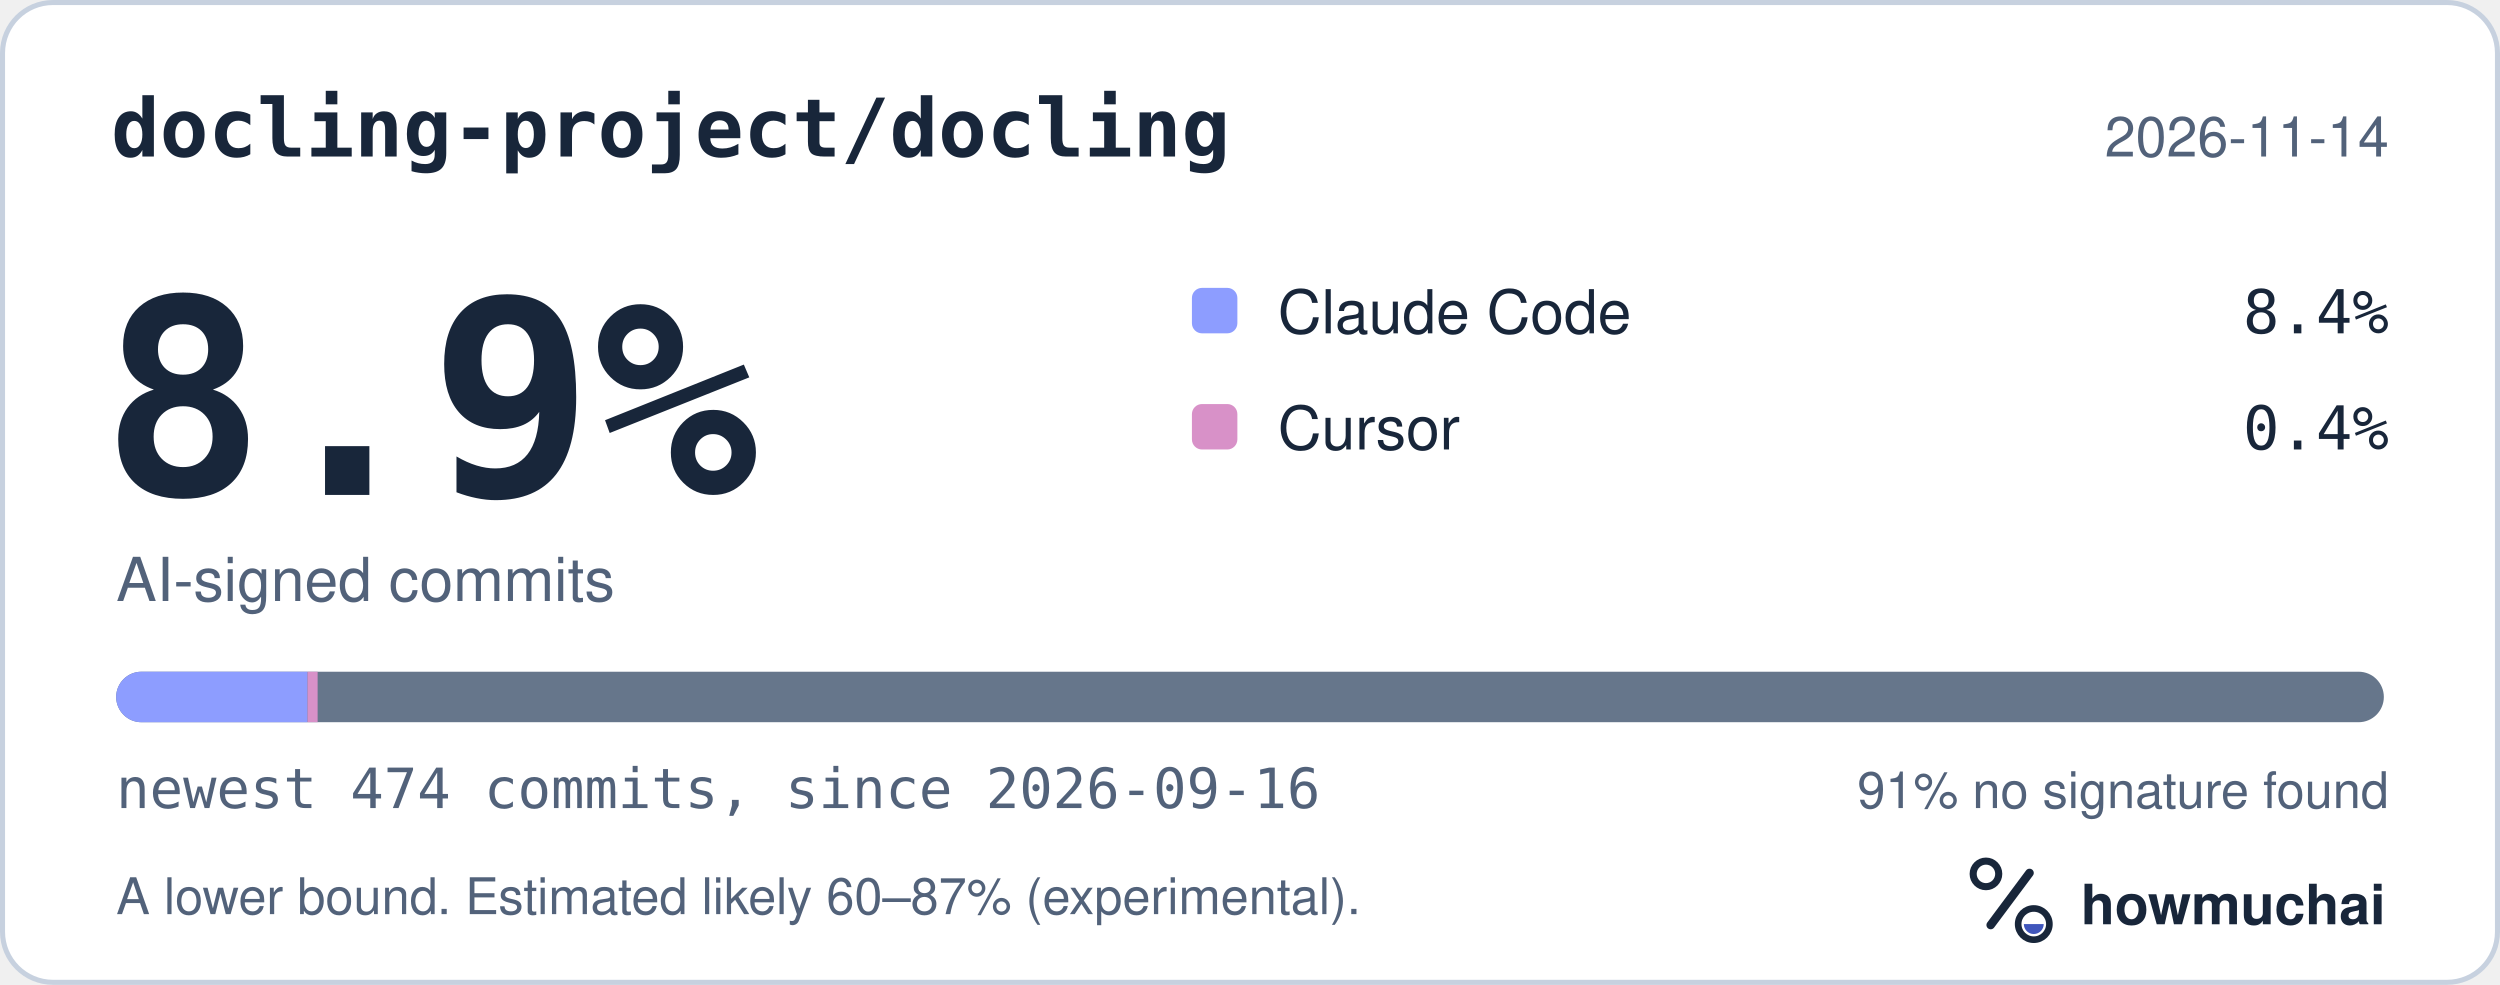
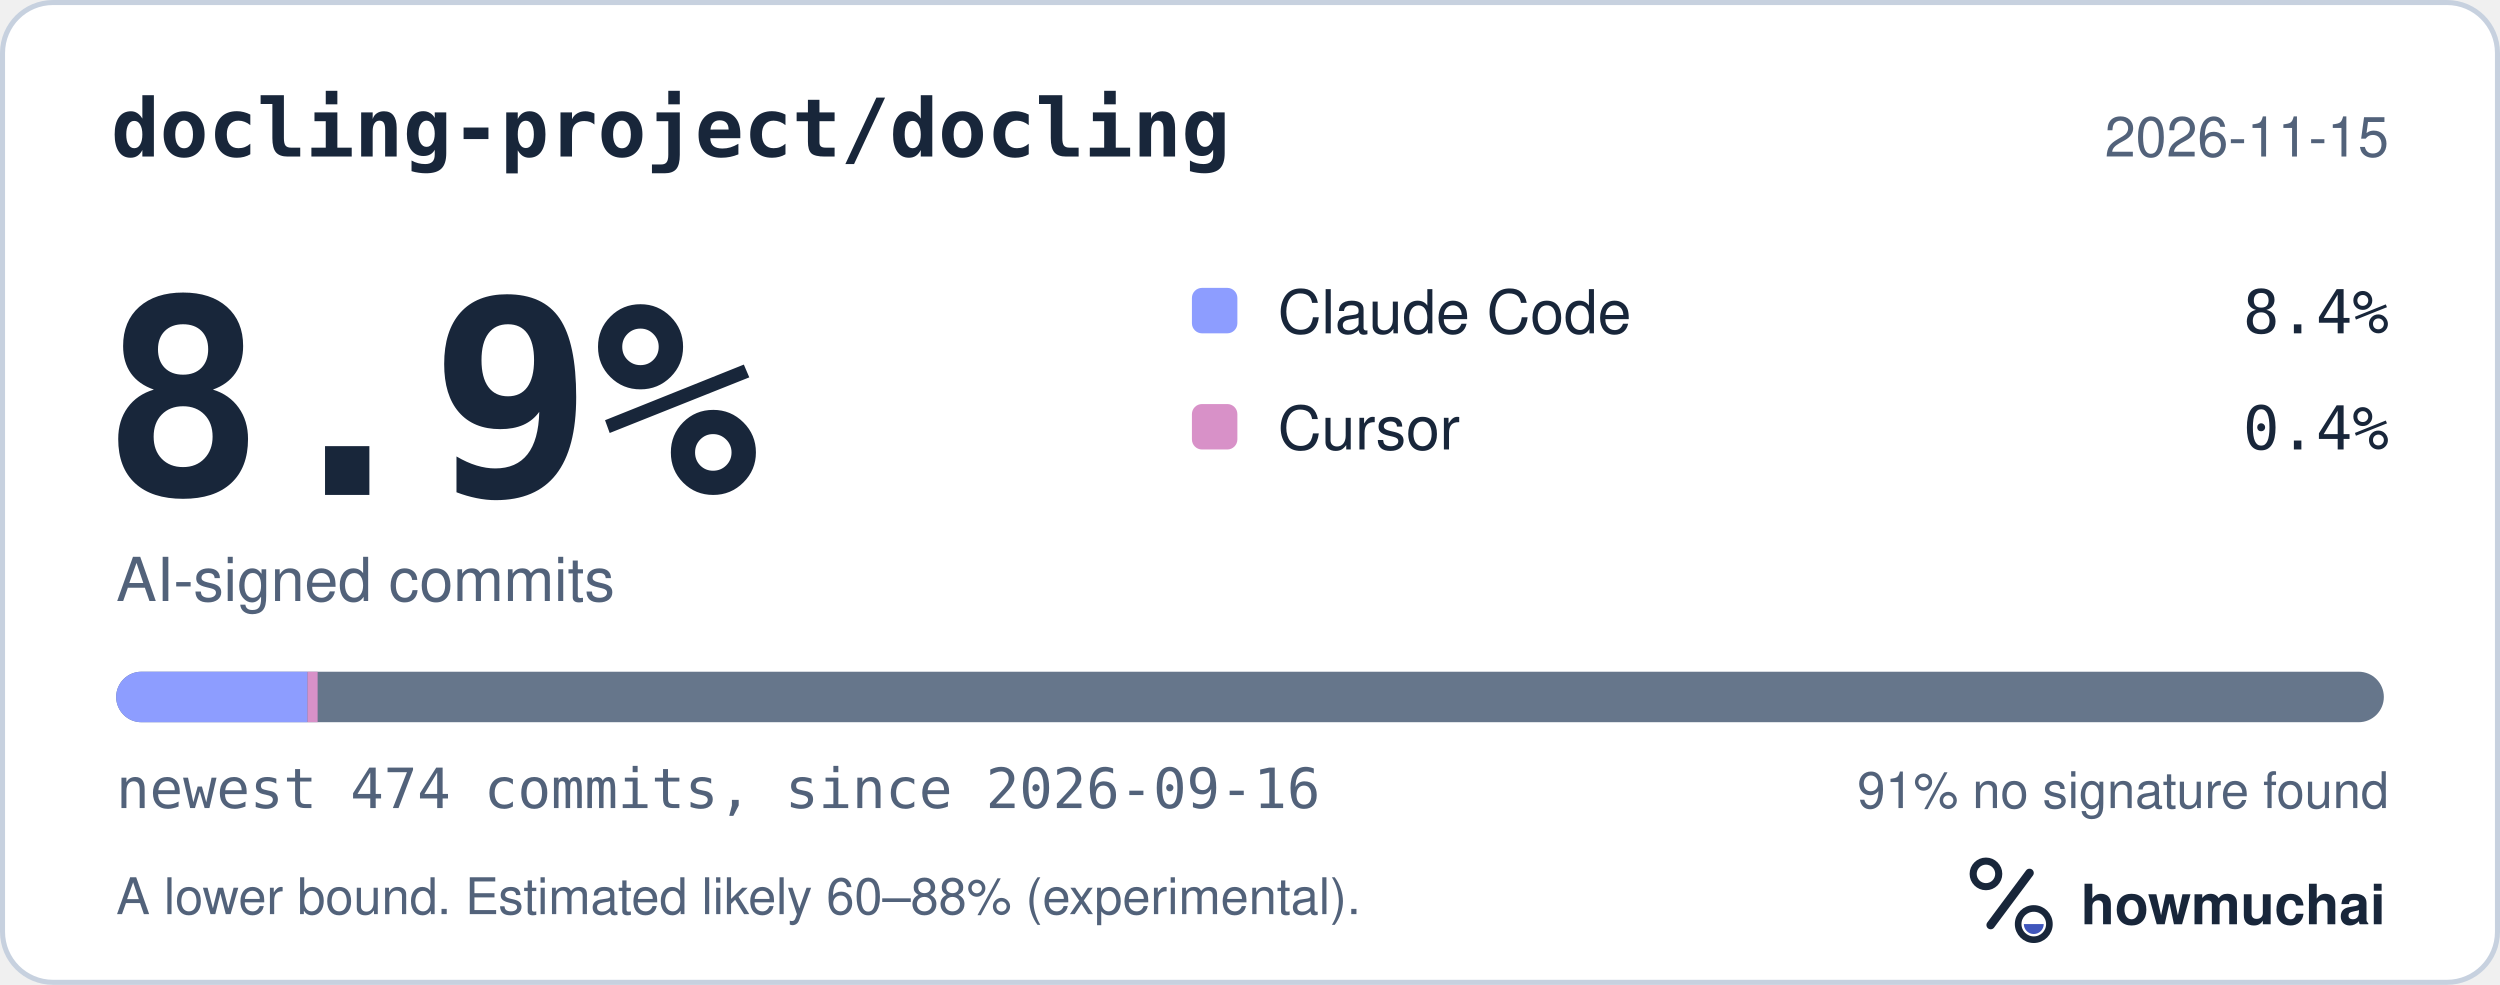
<svg xmlns="http://www.w3.org/2000/svg" width="495" height="195" viewBox="0 0 495 195" role="img" aria-labelledby="hm-t hm-d">
  <rect x="0.5" y="0.5" width="494" height="194" rx="10" fill="#FFFFFF" stroke="#C7D1DF" />
  <text x="22" y="31" fill="#18263A" font-family="ui-monospace, SF Mono, Menlo, Consolas, IBM Plex Mono, monospace" font-size="16" font-weight="600">docling-project/docling</text>
-   <text x="473" y="31" fill="#52627A" font-family="-apple-system, BlinkMacSystemFont, Segoe UI, Helvetica, Arial, Fira Sans, sans-serif" font-size="11" text-anchor="end">2026-11-14</text>
+   <text x="473" y="31" fill="#52627A" font-family="-apple-system, BlinkMacSystemFont, Segoe UI, Helvetica, Arial, Fira Sans, sans-serif" font-size="11" text-anchor="end">2026-11-15</text>
  <text x="20" y="98" fill="#18263A" font-family="ui-monospace, SF Mono, Menlo, Consolas, IBM Plex Mono, monospace" font-size="54" font-weight="700">8.9%</text>
  <text x="23" y="119" fill="#52627A" font-family="-apple-system, BlinkMacSystemFont, Segoe UI, Helvetica, Arial, Fira Sans, sans-serif" font-size="12">AI-signed commits</text>
  <rect x="236" y="57" width="9" height="9" rx="2" fill="#8D9DFF" />
  <text x="253" y="66" fill="#18263A" font-family="-apple-system, BlinkMacSystemFont, Segoe UI, Helvetica, Arial, Fira Sans, sans-serif" font-size="12">Claude Code</text>
  <text x="473" y="66" fill="#18263A" font-family="ui-monospace, SF Mono, Menlo, Consolas, IBM Plex Mono, monospace" font-size="12" text-anchor="end">8.4%</text>
  <rect x="236" y="80" width="9" height="9" rx="2" fill="#D891C8" />
  <text x="253" y="89" fill="#18263A" font-family="-apple-system, BlinkMacSystemFont, Segoe UI, Helvetica, Arial, Fira Sans, sans-serif" font-size="12">Cursor</text>
  <text x="473" y="89" fill="#18263A" font-family="ui-monospace, SF Mono, Menlo, Consolas, IBM Plex Mono, monospace" font-size="12" text-anchor="end">0.4%</text>
  <defs>
    <clipPath id="hm-bar">
      <rect x="23" y="133" width="449" height="10" rx="5" />
    </clipPath>
  </defs>
  <rect x="23" y="133" width="449" height="10" rx="5" fill="#66768B" />
  <g clip-path="url(#hm-bar)">
    <rect x="23.00" y="133" width="37.89" height="10" fill="#8D9DFF" />
    <rect x="60.89" y="133" width="2.00" height="10" fill="#D891C8" />
  </g>
  <text x="23" y="160" fill="#52627A" font-family="ui-monospace, SF Mono, Menlo, Consolas, IBM Plex Mono, monospace" font-size="11">newest 474 commits, since 2026-09-16</text>
  <text x="473" y="160" fill="#52627A" font-family="-apple-system, BlinkMacSystemFont, Segoe UI, Helvetica, Arial, Fira Sans, sans-serif" font-size="10" text-anchor="end">91% no signature found</text>
-   <text x="23" y="181" fill="#52627A" font-family="-apple-system, BlinkMacSystemFont, Segoe UI, Helvetica, Arial, Fira Sans, sans-serif" font-size="10">A lower bound. Estimated likely 60–87% (experimental).</text>
+   <text x="23" y="181" fill="#52627A" font-family="-apple-system, BlinkMacSystemFont, Segoe UI, Helvetica, Arial, Fira Sans, sans-serif" font-size="10">A lower bound. Estimated likely 60–88% (experimental).</text>
  <g transform="translate(386 166) scale(0.046875)">
    <circle cx="154" cy="150" r="54" fill="none" stroke="#18263A" stroke-width="30" />
    <path d="M174 366 338 146" fill="none" stroke="#18263A" stroke-width="36" stroke-linecap="round" />
    <circle cx="356" cy="362" r="66" fill="none" stroke="#18263A" stroke-width="28" />
    <path d="M314 362a42 42 0 0 0 84 0Z" fill="#4056BC" />
  </g>
  <text x="412" y="183" fill="#18263A" font-family="-apple-system, BlinkMacSystemFont, Segoe UI, Helvetica, Arial, Fira Sans, sans-serif" font-size="11" font-weight="650">howmuchai</text>
</svg>
